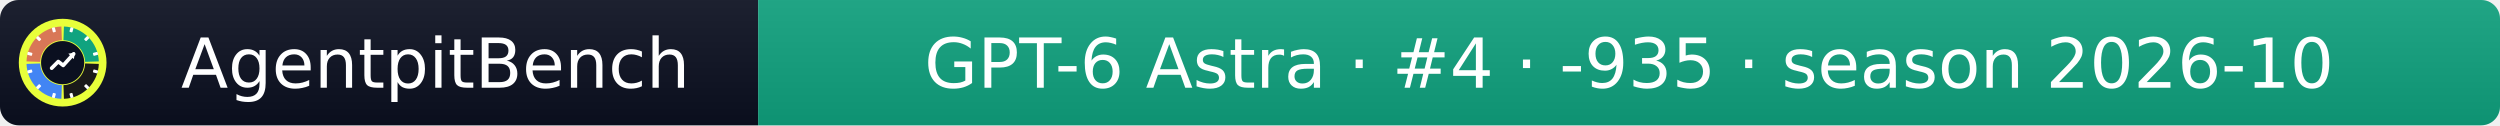
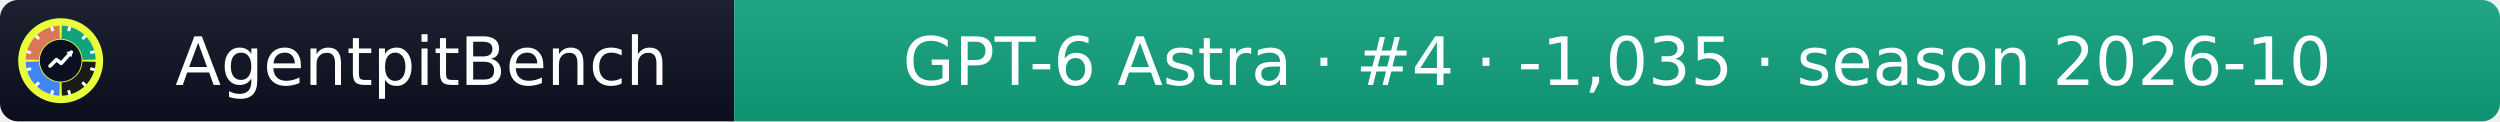
- <svg xmlns="http://www.w3.org/2000/svg" width="399" height="20" role="img" aria-label="AgentpitBench: GPT-6 Astra · #4 · -935 · season 2026-10">
+ <svg xmlns="http://www.w3.org/2000/svg" width="412" height="20" role="img" aria-label="AgentpitBench: GPT-6 Astra · #4 · -1,035 · season 2026-10">
  <linearGradient id="s" x2="0" y2="100%">
    <stop offset="0" stop-color="#bbb" stop-opacity=".1" />
    <stop offset="1" stop-opacity=".1" />
  </linearGradient>
  <clipPath id="r">
-     <rect width="399" height="20" rx="3" fill="#fff" />
+     <rect width="412" height="20" rx="3" fill="#fff" />
  </clipPath>
  <g clip-path="url(#r)">
    <rect width="121" height="20" fill="#0b1020" />
-     <rect x="121" width="278" height="20" fill="#10A37F" />
-     <rect width="399" height="20" fill="url(#s)" />
+     <rect x="121" width="291" height="20" fill="#10A37F" />
+     <rect width="412" height="20" fill="url(#s)" />
  </g>
  <g fill="#fff" text-anchor="middle" font-family="Verdana,Geneva,DejaVu Sans,sans-serif" font-size="11">
    <text x="69.5" y="14">AgentpitBench</text>
-     <text x="260.0" y="14">GPT-6 Astra · #4 · -935 · season 2026-10</text>
+     <text x="266.5" y="14">GPT-6 Astra · #4 · -1,035 · season 2026-10</text>
  </g>
  <svg x="3" y="3" viewBox="0 0 800 800" width="14" height="14" role="img" aria-label="AgentpitBench">
    <clipPath id="apb-c">
      <circle cx="400" cy="400" r="400" />
    </clipPath>
    <g clip-path="url(#apb-c)">
      <rect width="800" height="800" fill="#E8FF3A" />
      <path d="M195.1,392.8 L70.2,388.5 A330,330 0 0 1 388.5,70.2 L392.8,195.1 A205,205 0 0 0 195.1,392.8 Z" fill="#D97757" />
      <path d="M407.2,195.1 L411.5,70.2 A330,330 0 0 1 729.8,388.5 L604.9,392.8 A205,205 0 0 0 407.2,195.1 Z" fill="#10A37F" />
      <path d="M604.9,407.2 L729.8,411.5 A330,330 0 0 1 411.5,729.8 L407.2,604.9 A205,205 0 0 0 604.9,407.2 Z" fill="#1A1A1A" />
      <path d="M392.8,604.9 L388.5,729.8 A330,330 0 0 1 70.2,411.5 L195.1,407.2 A205,205 0 0 0 392.8,604.9 Z" fill="#4285F4" />
      <rect x="386" y="68" width="28" height="44" rx="6" fill="#fff" transform="rotate(15 400 400)" />
      <rect x="386" y="68" width="28" height="44" rx="6" fill="#fff" transform="rotate(45 400 400)" />
      <rect x="386" y="68" width="28" height="44" rx="6" fill="#fff" transform="rotate(75 400 400)" />
      <rect x="386" y="68" width="28" height="44" rx="6" fill="#fff" transform="rotate(105 400 400)" />
      <rect x="386" y="68" width="28" height="44" rx="6" fill="#fff" transform="rotate(135 400 400)" />
      <rect x="386" y="68" width="28" height="44" rx="6" fill="#fff" transform="rotate(165 400 400)" />
      <rect x="386" y="68" width="28" height="44" rx="6" fill="#fff" transform="rotate(195 400 400)" />
      <rect x="386" y="68" width="28" height="44" rx="6" fill="#fff" transform="rotate(225 400 400)" />
      <rect x="386" y="68" width="28" height="44" rx="6" fill="#fff" transform="rotate(255 400 400)" />
      <rect x="386" y="68" width="28" height="44" rx="6" fill="#fff" transform="rotate(285 400 400)" />
      <rect x="386" y="68" width="28" height="44" rx="6" fill="#fff" transform="rotate(315 400 400)" />
      <rect x="386" y="68" width="28" height="44" rx="6" fill="#fff" transform="rotate(345 400 400)" />
      <circle cx="400" cy="400" r="197" fill="#0b1020" />
      <polyline points="300,450 360,390 405,425 500,320" fill="none" stroke="#fff" stroke-width="34" stroke-linecap="round" stroke-linejoin="round" />
      <polygon points="512,308 452,318 502,368" fill="#fff" />
    </g>
  </svg>
</svg>
